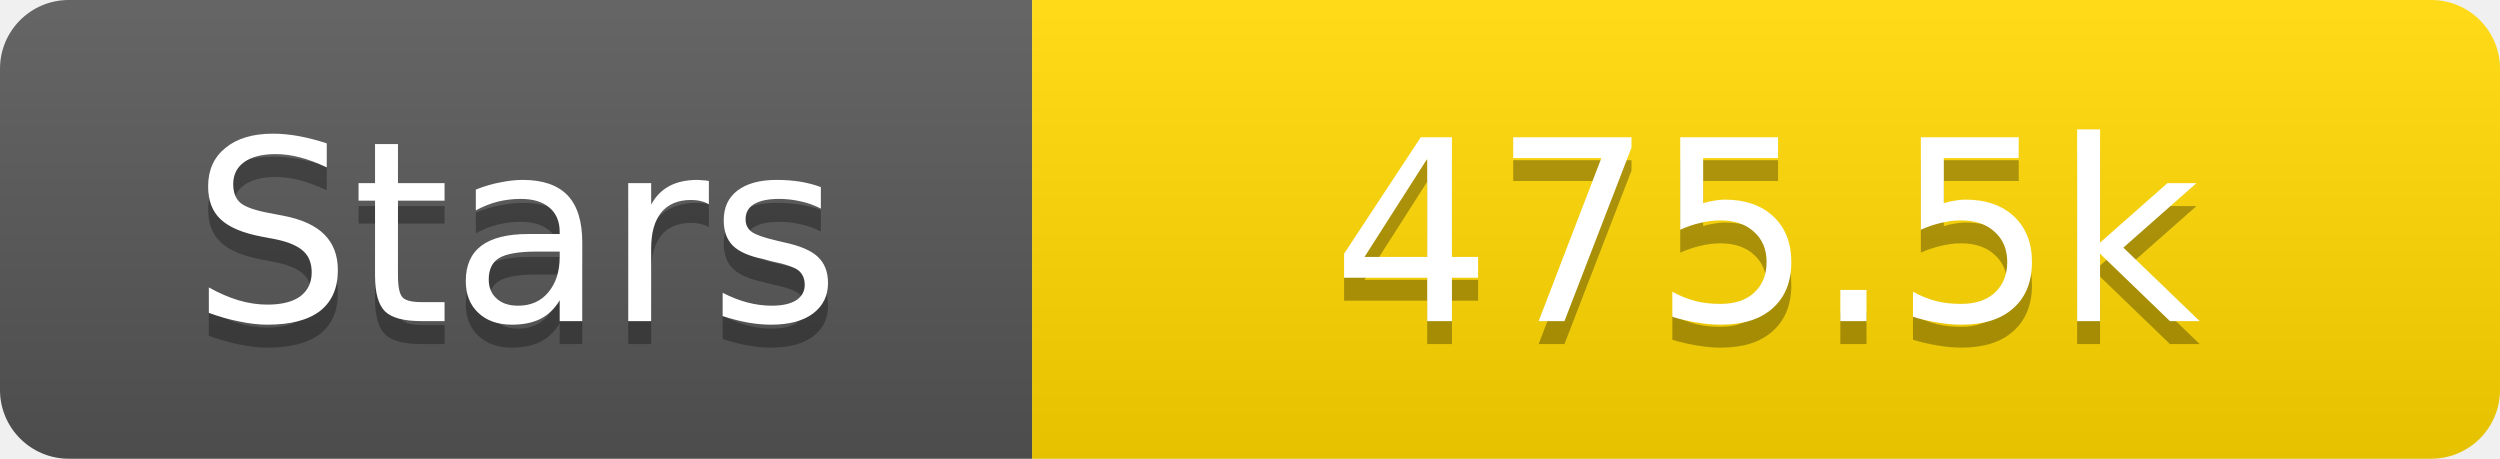
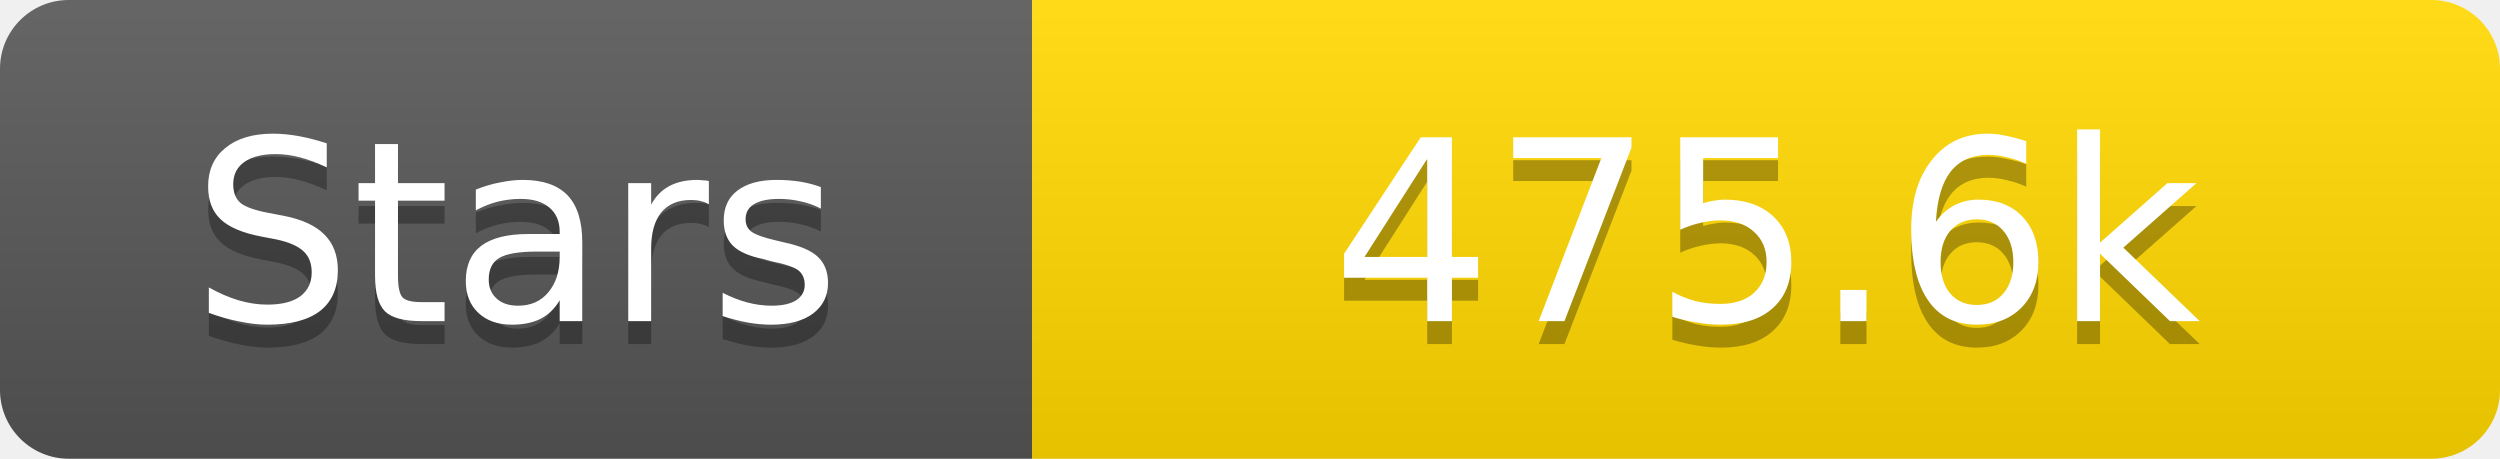
<svg xmlns="http://www.w3.org/2000/svg" width="109" height="20">
  <linearGradient id="s" x2="0" y2="100%">
    <stop offset="0" stop-color="#fff" stop-opacity=".1" />
    <stop offset="1" stop-opacity=".1" />
  </linearGradient>
  <clipPath id="r">
    <rect width="109" height="20" rx="3" fill="#fff" />
  </clipPath>
  <g clip-path="url(#r)">
    <rect width="45" height="20" fill="#555" />
    <rect x="45" width="64" height="20" fill="#ffd700" />
    <rect width="109" height="20" fill="url(#s)" />
  </g>
  <g fill="#fff" text-anchor="middle" font-family="Verdana,Geneva,DejaVu Sans,sans-serif" text-rendering="geometricPrecision" font-size="11">
    <text x="22.5" y="15" fill="#010101" fill-opacity=".3">Stars</text>
    <text x="22.5" y="14">Stars</text>
-     <text x="77.0" y="15" fill="#010101" fill-opacity=".3">475.5k</text>
-     <text x="77.0" y="14">475.5k</text>
+     <text x="77.0" y="15" fill="#010101" fill-opacity=".3">475.6k</text>
+     <text x="77.0" y="14">475.6k</text>
  </g>
</svg>
